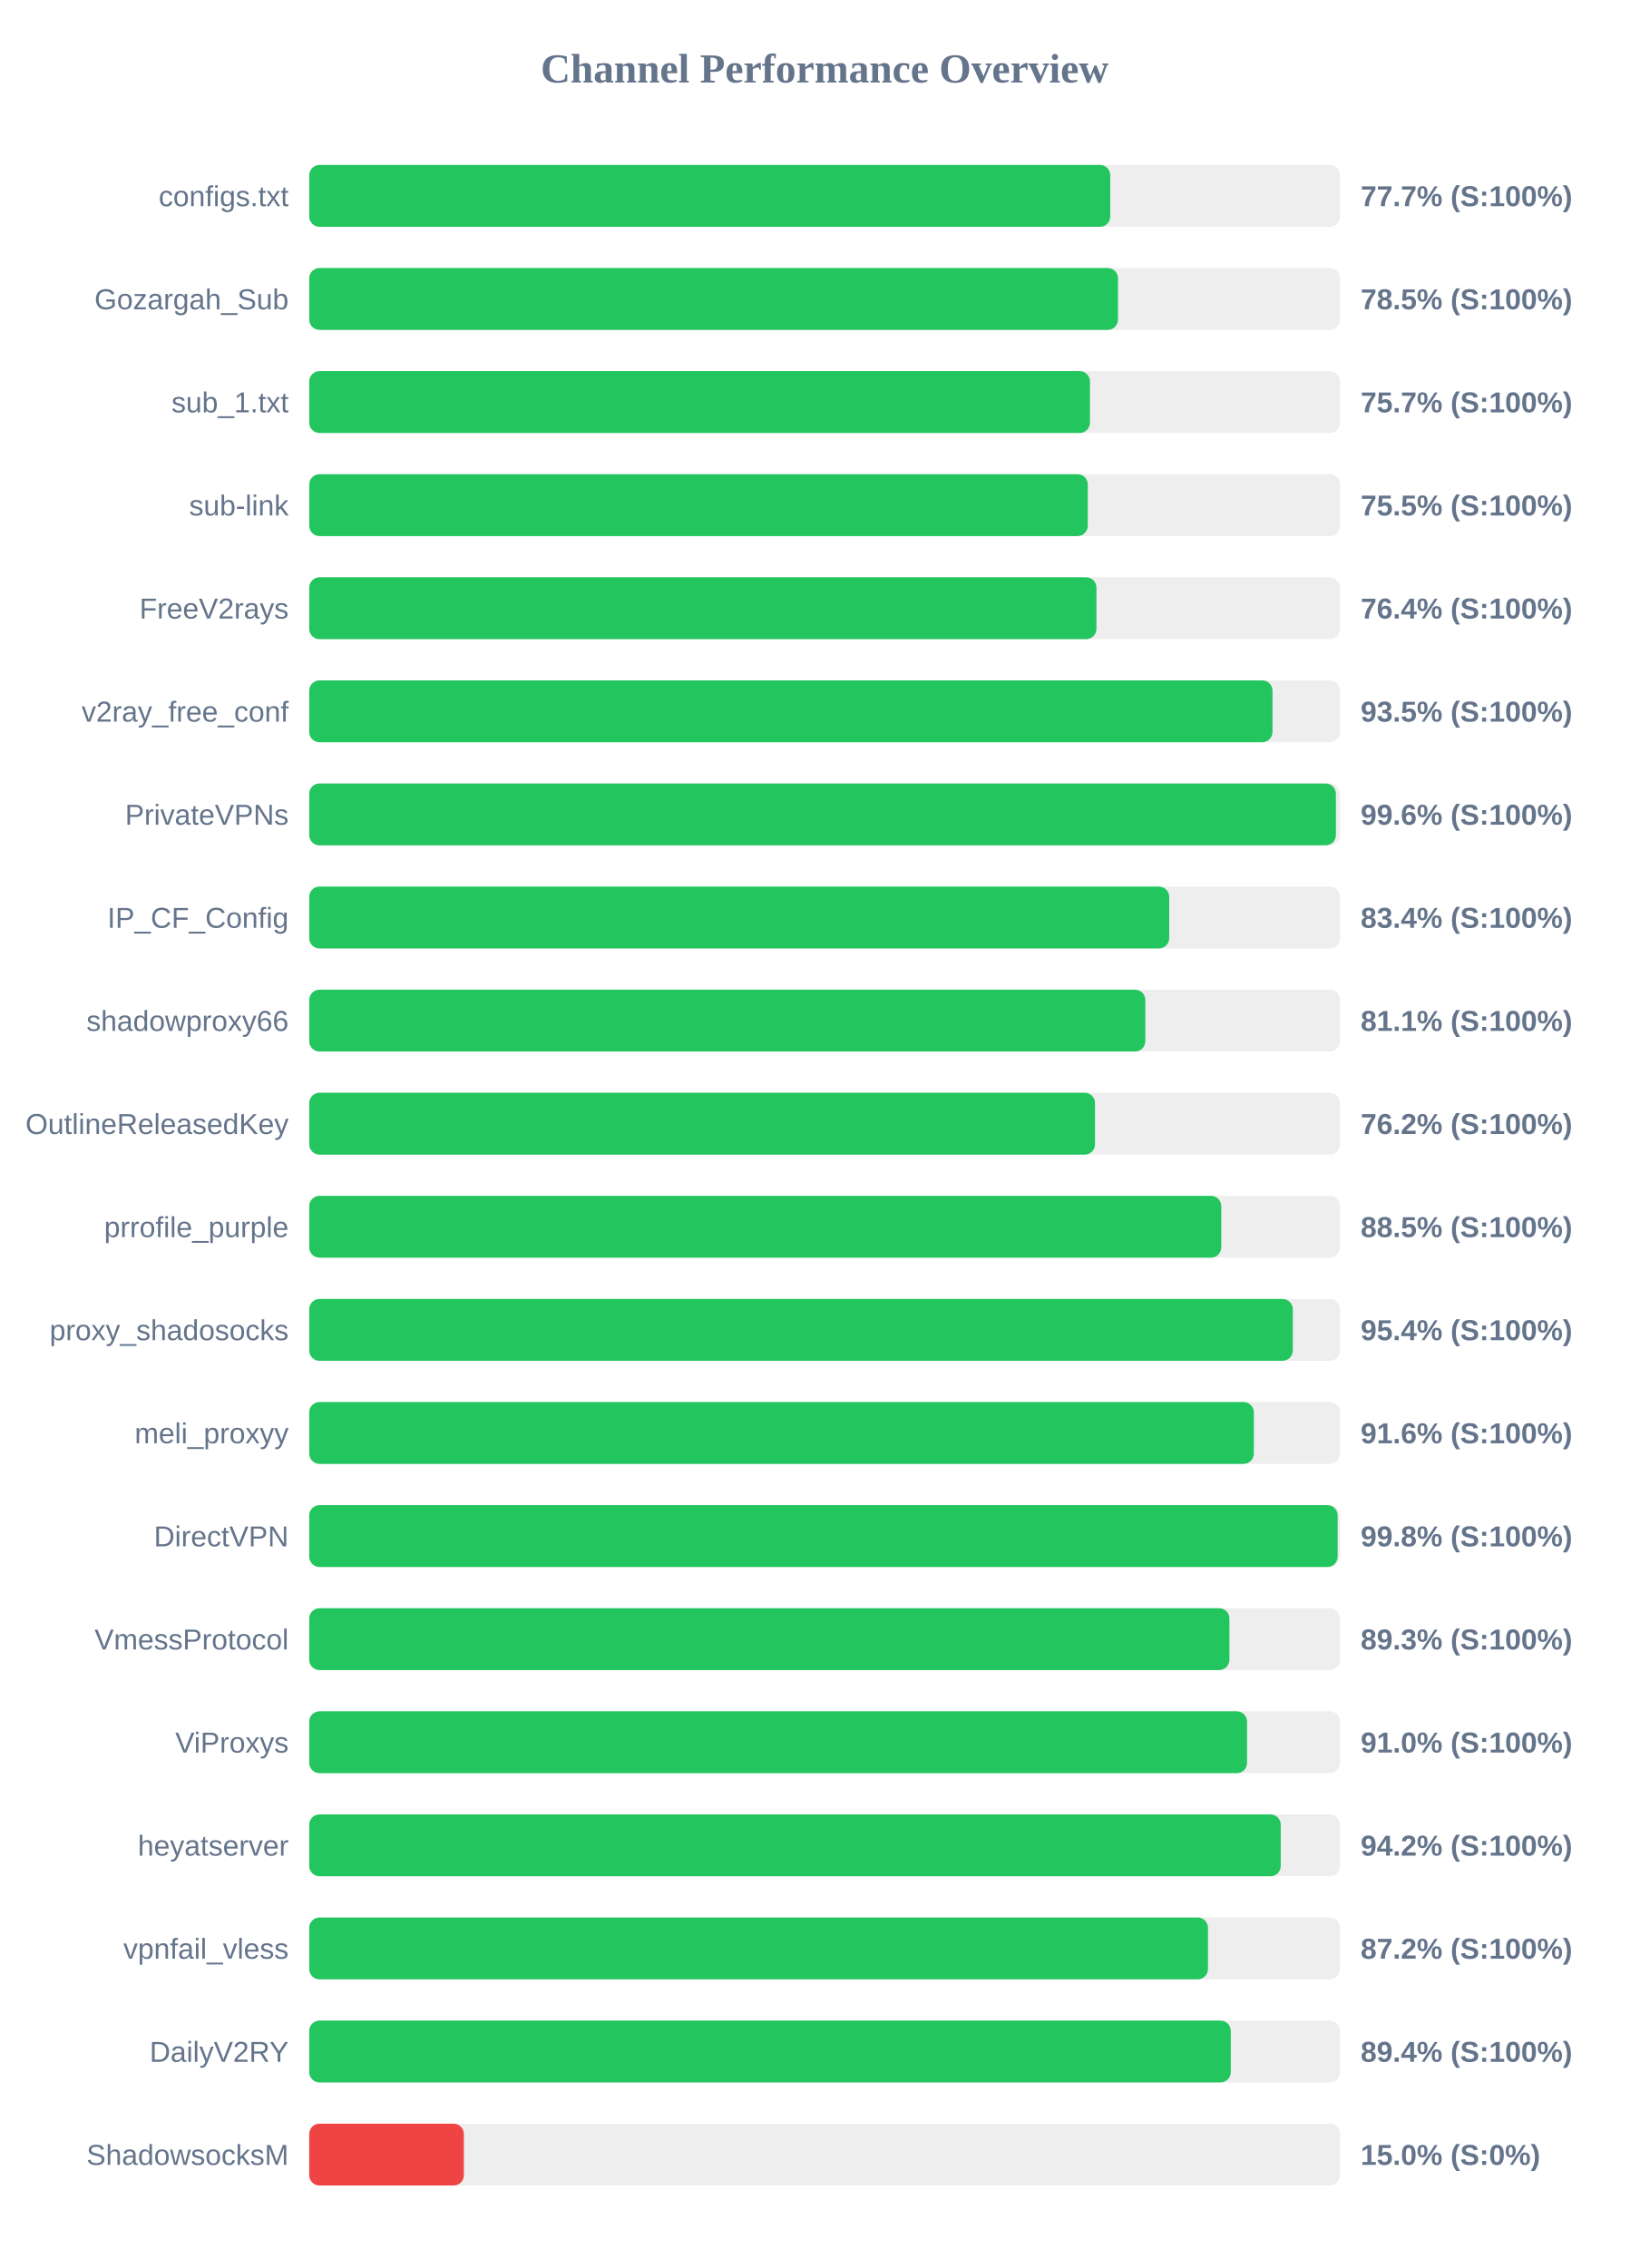
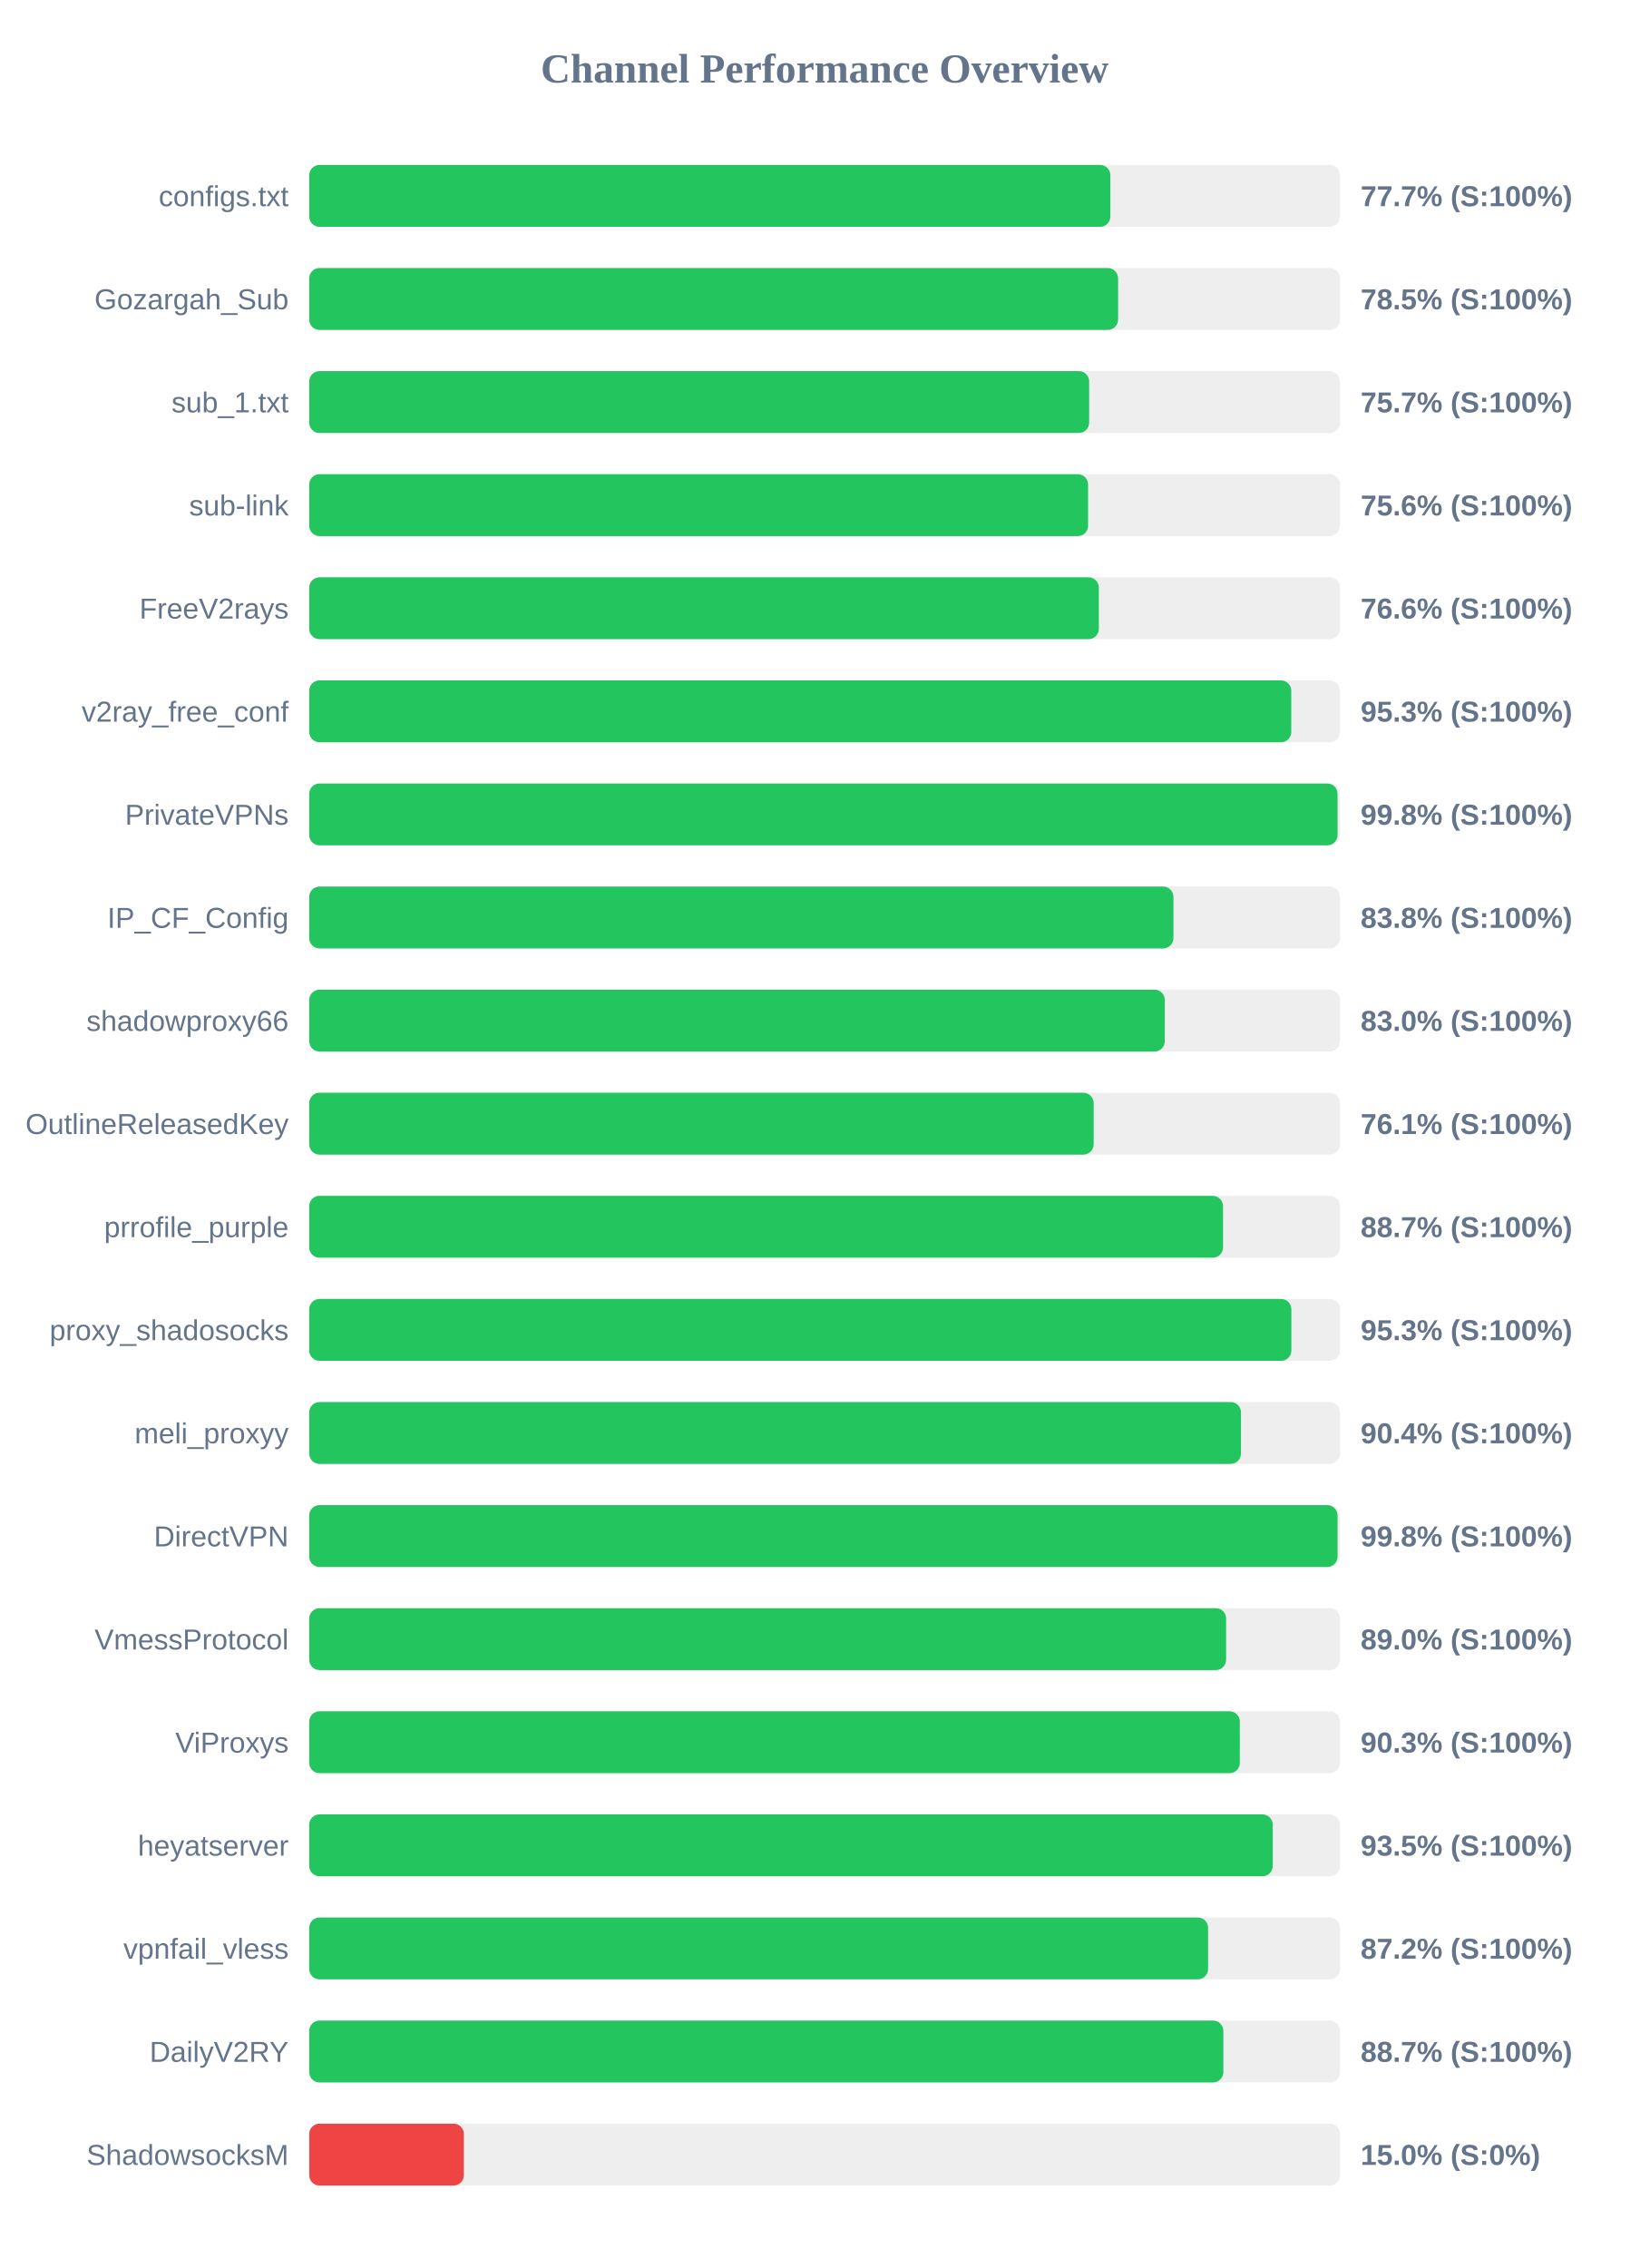
<svg xmlns="http://www.w3.org/2000/svg" width="800" height="1100" version="1.1">
  <style>
        .row { font: 14px Arial; fill: #64748b; }
        .score { font: bold 14px Arial; fill: #64748b; }
    </style>
  <text x="400" y="40" text-anchor="middle" font-size="20px" font-weight="bold" fill="#64748b">Channel Performance Overview</text>
  <rect x="150" y="80" width="500" height="30" fill="#eee" rx="5" />
-   <rect x="150" y="80" width="388.55" height="30" fill="#22c55e" rx="5" />
+   <rect x="150" y="80" width="388.6" height="30" fill="#22c55e" rx="5" />
  <text x="140" y="100" text-anchor="end" class="row">configs.txt</text>
  <text x="660" y="100" text-anchor="start" class="score">77.7% (S:100%)</text>
  <rect x="150" y="130" width="500" height="30" fill="#eee" rx="5" />
-   <rect x="150" y="130" width="392.3" height="30" fill="#22c55e" rx="5" />
+   <rect x="150" y="130" width="392.35" height="30" fill="#22c55e" rx="5" />
  <text x="140" y="150" text-anchor="end" class="row">Gozargah_Sub</text>
  <text x="660" y="150" text-anchor="start" class="score">78.5% (S:100%)</text>
  <rect x="150" y="180" width="500" height="30" fill="#eee" rx="5" />
-   <rect x="150" y="180" width="378.7" height="30" fill="#22c55e" rx="5" />
+   <rect x="150" y="180" width="378.3" height="30" fill="#22c55e" rx="5" />
  <text x="140" y="200" text-anchor="end" class="row">sub_1.txt</text>
  <text x="660" y="200" text-anchor="start" class="score">75.7% (S:100%)</text>
  <rect x="150" y="230" width="500" height="30" fill="#eee" rx="5" />
-   <rect x="150" y="230" width="377.65" height="30" fill="#22c55e" rx="5" />
+   <rect x="150" y="230" width="377.8" height="30" fill="#22c55e" rx="5" />
  <text x="140" y="250" text-anchor="end" class="row">sub-link</text>
-   <text x="660" y="250" text-anchor="start" class="score">75.5% (S:100%)</text>
+   <text x="660" y="250" text-anchor="start" class="score">75.6% (S:100%)</text>
  <rect x="150" y="280" width="500" height="30" fill="#eee" rx="5" />
-   <rect x="150" y="280" width="381.85" height="30" fill="#22c55e" rx="5" />
+   <rect x="150" y="280" width="383.0" height="30" fill="#22c55e" rx="5" />
  <text x="140" y="300" text-anchor="end" class="row">FreeV2rays</text>
-   <text x="660" y="300" text-anchor="start" class="score">76.4% (S:100%)</text>
+   <text x="660" y="300" text-anchor="start" class="score">76.6% (S:100%)</text>
  <rect x="150" y="330" width="500" height="30" fill="#eee" rx="5" />
-   <rect x="150" y="330" width="467.25" height="30" fill="#22c55e" rx="5" />
+   <rect x="150" y="330" width="476.35" height="30" fill="#22c55e" rx="5" />
  <text x="140" y="350" text-anchor="end" class="row">v2ray_free_conf</text>
-   <text x="660" y="350" text-anchor="start" class="score">93.5% (S:100%)</text>
+   <text x="660" y="350" text-anchor="start" class="score">95.3% (S:100%)</text>
  <rect x="150" y="380" width="500" height="30" fill="#eee" rx="5" />
-   <rect x="150" y="380" width="498.0" height="30" fill="#22c55e" rx="5" />
+   <rect x="150" y="380" width="498.8" height="30" fill="#22c55e" rx="5" />
  <text x="140" y="400" text-anchor="end" class="row">PrivateVPNs</text>
-   <text x="660" y="400" text-anchor="start" class="score">99.6% (S:100%)</text>
+   <text x="660" y="400" text-anchor="start" class="score">99.8% (S:100%)</text>
  <rect x="150" y="430" width="500" height="30" fill="#eee" rx="5" />
-   <rect x="150" y="430" width="417.15" height="30" fill="#22c55e" rx="5" />
+   <rect x="150" y="430" width="419.2" height="30" fill="#22c55e" rx="5" />
  <text x="140" y="450" text-anchor="end" class="row">IP_CF_Config</text>
-   <text x="660" y="450" text-anchor="start" class="score">83.4% (S:100%)</text>
+   <text x="660" y="450" text-anchor="start" class="score">83.8% (S:100%)</text>
  <rect x="150" y="480" width="500" height="30" fill="#eee" rx="5" />
-   <rect x="150" y="480" width="405.55" height="30" fill="#22c55e" rx="5" />
+   <rect x="150" y="480" width="415.0" height="30" fill="#22c55e" rx="5" />
  <text x="140" y="500" text-anchor="end" class="row">shadowproxy66</text>
-   <text x="660" y="500" text-anchor="start" class="score">81.1% (S:100%)</text>
+   <text x="660" y="500" text-anchor="start" class="score">83.0% (S:100%)</text>
  <rect x="150" y="530" width="500" height="30" fill="#eee" rx="5" />
-   <rect x="150" y="530" width="381.15" height="30" fill="#22c55e" rx="5" />
+   <rect x="150" y="530" width="380.5" height="30" fill="#22c55e" rx="5" />
  <text x="140" y="550" text-anchor="end" class="row">OutlineReleasedKey</text>
-   <text x="660" y="550" text-anchor="start" class="score">76.2% (S:100%)</text>
+   <text x="660" y="550" text-anchor="start" class="score">76.1% (S:100%)</text>
  <rect x="150" y="580" width="500" height="30" fill="#eee" rx="5" />
-   <rect x="150" y="580" width="442.4" height="30" fill="#22c55e" rx="5" />
+   <rect x="150" y="580" width="443.25" height="30" fill="#22c55e" rx="5" />
  <text x="140" y="600" text-anchor="end" class="row">prrofile_purple</text>
-   <text x="660" y="600" text-anchor="start" class="score">88.5% (S:100%)</text>
+   <text x="660" y="600" text-anchor="start" class="score">88.7% (S:100%)</text>
  <rect x="150" y="630" width="500" height="30" fill="#eee" rx="5" />
-   <rect x="150" y="630" width="477.1" height="30" fill="#22c55e" rx="5" />
+   <rect x="150" y="630" width="476.4" height="30" fill="#22c55e" rx="5" />
  <text x="140" y="650" text-anchor="end" class="row">proxy_shadosocks</text>
-   <text x="660" y="650" text-anchor="start" class="score">95.4% (S:100%)</text>
+   <text x="660" y="650" text-anchor="start" class="score">95.3% (S:100%)</text>
  <rect x="150" y="680" width="500" height="30" fill="#eee" rx="5" />
-   <rect x="150" y="680" width="458.2" height="30" fill="#22c55e" rx="5" />
+   <rect x="150" y="680" width="451.95" height="30" fill="#22c55e" rx="5" />
  <text x="140" y="700" text-anchor="end" class="row">meli_proxyy</text>
-   <text x="660" y="700" text-anchor="start" class="score">91.6% (S:100%)</text>
+   <text x="660" y="700" text-anchor="start" class="score">90.4% (S:100%)</text>
  <rect x="150" y="730" width="500" height="30" fill="#eee" rx="5" />
-   <rect x="150" y="730" width="498.85" height="30" fill="#22c55e" rx="5" />
+   <rect x="150" y="730" width="498.8" height="30" fill="#22c55e" rx="5" />
  <text x="140" y="750" text-anchor="end" class="row">DirectVPN</text>
  <text x="660" y="750" text-anchor="start" class="score">99.8% (S:100%)</text>
  <rect x="150" y="780" width="500" height="30" fill="#eee" rx="5" />
-   <rect x="150" y="780" width="446.35" height="30" fill="#22c55e" rx="5" />
+   <rect x="150" y="780" width="444.75" height="30" fill="#22c55e" rx="5" />
  <text x="140" y="800" text-anchor="end" class="row">VmessProtocol</text>
-   <text x="660" y="800" text-anchor="start" class="score">89.3% (S:100%)</text>
+   <text x="660" y="800" text-anchor="start" class="score">89.0% (S:100%)</text>
  <rect x="150" y="830" width="500" height="30" fill="#eee" rx="5" />
-   <rect x="150" y="830" width="454.9" height="30" fill="#22c55e" rx="5" />
+   <rect x="150" y="830" width="451.4" height="30" fill="#22c55e" rx="5" />
  <text x="140" y="850" text-anchor="end" class="row">ViProxys</text>
-   <text x="660" y="850" text-anchor="start" class="score">91.0% (S:100%)</text>
+   <text x="660" y="850" text-anchor="start" class="score">90.3% (S:100%)</text>
  <rect x="150" y="880" width="500" height="30" fill="#eee" rx="5" />
-   <rect x="150" y="880" width="471.25" height="30" fill="#22c55e" rx="5" />
+   <rect x="150" y="880" width="467.35" height="30" fill="#22c55e" rx="5" />
  <text x="140" y="900" text-anchor="end" class="row">heyatserver</text>
-   <text x="660" y="900" text-anchor="start" class="score">94.2% (S:100%)</text>
+   <text x="660" y="900" text-anchor="start" class="score">93.5% (S:100%)</text>
  <rect x="150" y="930" width="500" height="30" fill="#eee" rx="5" />
-   <rect x="150" y="930" width="435.95" height="30" fill="#22c55e" rx="5" />
+   <rect x="150" y="930" width="436.0" height="30" fill="#22c55e" rx="5" />
  <text x="140" y="950" text-anchor="end" class="row">vpnfail_vless</text>
  <text x="660" y="950" text-anchor="start" class="score">87.2% (S:100%)</text>
  <rect x="150" y="980" width="500" height="30" fill="#eee" rx="5" />
-   <rect x="150" y="980" width="447.0" height="30" fill="#22c55e" rx="5" />
+   <rect x="150" y="980" width="443.4" height="30" fill="#22c55e" rx="5" />
  <text x="140" y="1000" text-anchor="end" class="row">DailyV2RY</text>
-   <text x="660" y="1000" text-anchor="start" class="score">89.4% (S:100%)</text>
+   <text x="660" y="1000" text-anchor="start" class="score">88.7% (S:100%)</text>
  <rect x="150" y="1030" width="500" height="30" fill="#eee" rx="5" />
  <rect x="150" y="1030" width="75.0" height="30" fill="#ef4444" rx="5" />
  <text x="140" y="1050" text-anchor="end" class="row">ShadowsocksM</text>
  <text x="660" y="1050" text-anchor="start" class="score">15.0% (S:0%)</text>
</svg>
